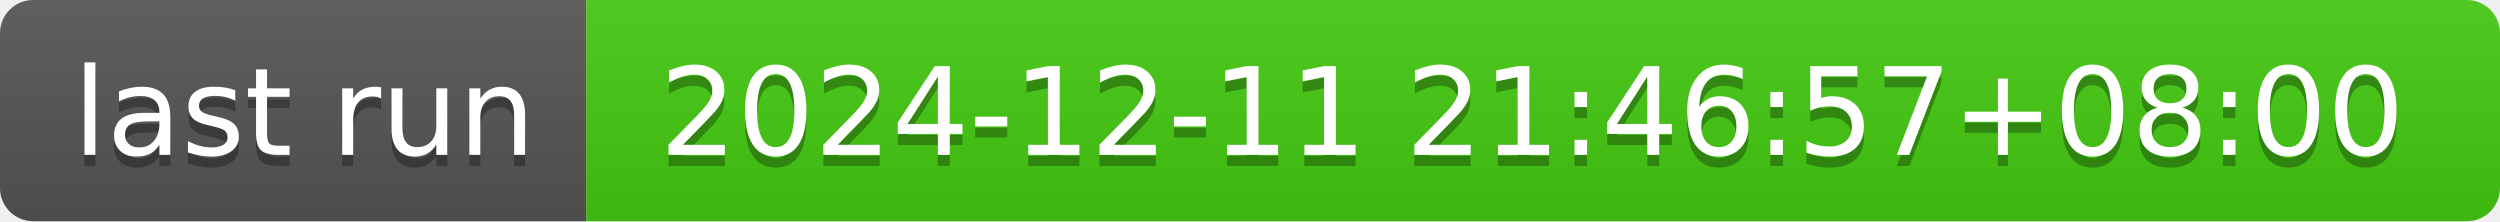
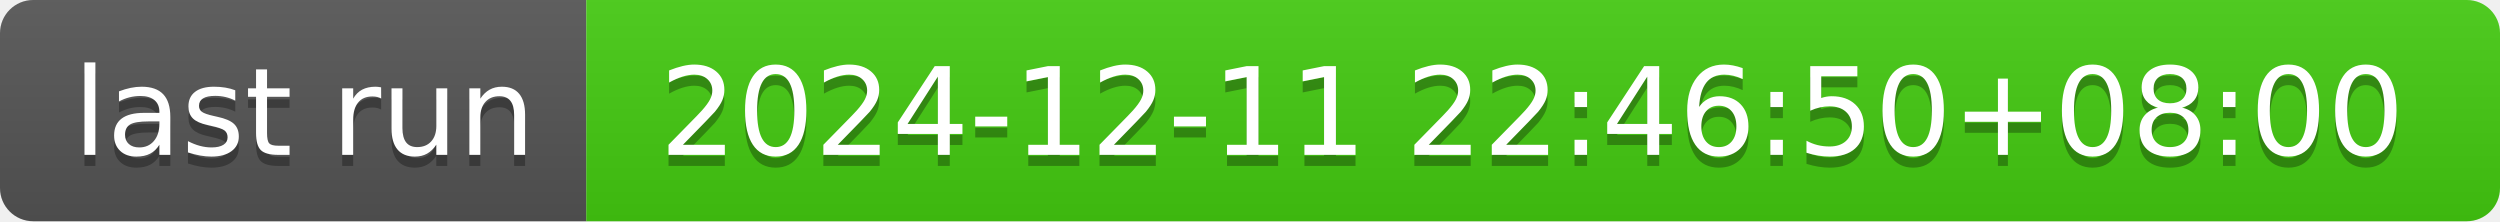
- <svg xmlns="http://www.w3.org/2000/svg" width="226" height="20" role="img" aria-label="last run: 2024-12-11 21:46:57+08:00">
+ <svg xmlns="http://www.w3.org/2000/svg" width="226" height="20" role="img" aria-label="last run: 2024-12-11 22:46:50+08:00">
  <linearGradient id="s" x2="0" y2="100%">
    <stop offset="0" stop-color="#bbb" stop-opacity=".1" />
    <stop offset="1" stop-opacity=".1" />
  </linearGradient>
  <clipPath id="r">
    <rect width="226" height="20" rx="3" fill="#fff" />
  </clipPath>
  <g clip-path="url(#r)">
    <rect width="53" height="20" fill="#555" />
    <rect x="53" width="173" height="20" fill="#4c1" />
    <rect width="226" height="20" fill="url(#s)" />
  </g>
  <g fill="#fff" text-anchor="middle" font-family="Verdana,Geneva,DejaVu Sans,sans-serif" text-rendering="geometricPrecision" font-size="110">
    <text aria-hidden="true" x="275" y="150" fill="#010101" fill-opacity=".3" transform="scale(.1)" textLength="430">last run</text>
    <text x="275" y="140" transform="scale(.1)" fill="#fff" textLength="430">last run</text>
-     <text aria-hidden="true" x="1385" y="150" fill="#010101" fill-opacity=".3" transform="scale(.1)" textLength="1630">2024-12-11 21:46:57+08:00</text>
-     <text x="1385" y="140" transform="scale(.1)" fill="#fff" textLength="1630">2024-12-11 21:46:57+08:00</text>
+     <text aria-hidden="true" x="1385" y="150" fill="#010101" fill-opacity=".3" transform="scale(.1)" textLength="1630">2024-12-11 22:46:50+08:00</text>
+     <text x="1385" y="140" transform="scale(.1)" fill="#fff" textLength="1630">2024-12-11 22:46:50+08:00</text>
  </g>
</svg>
